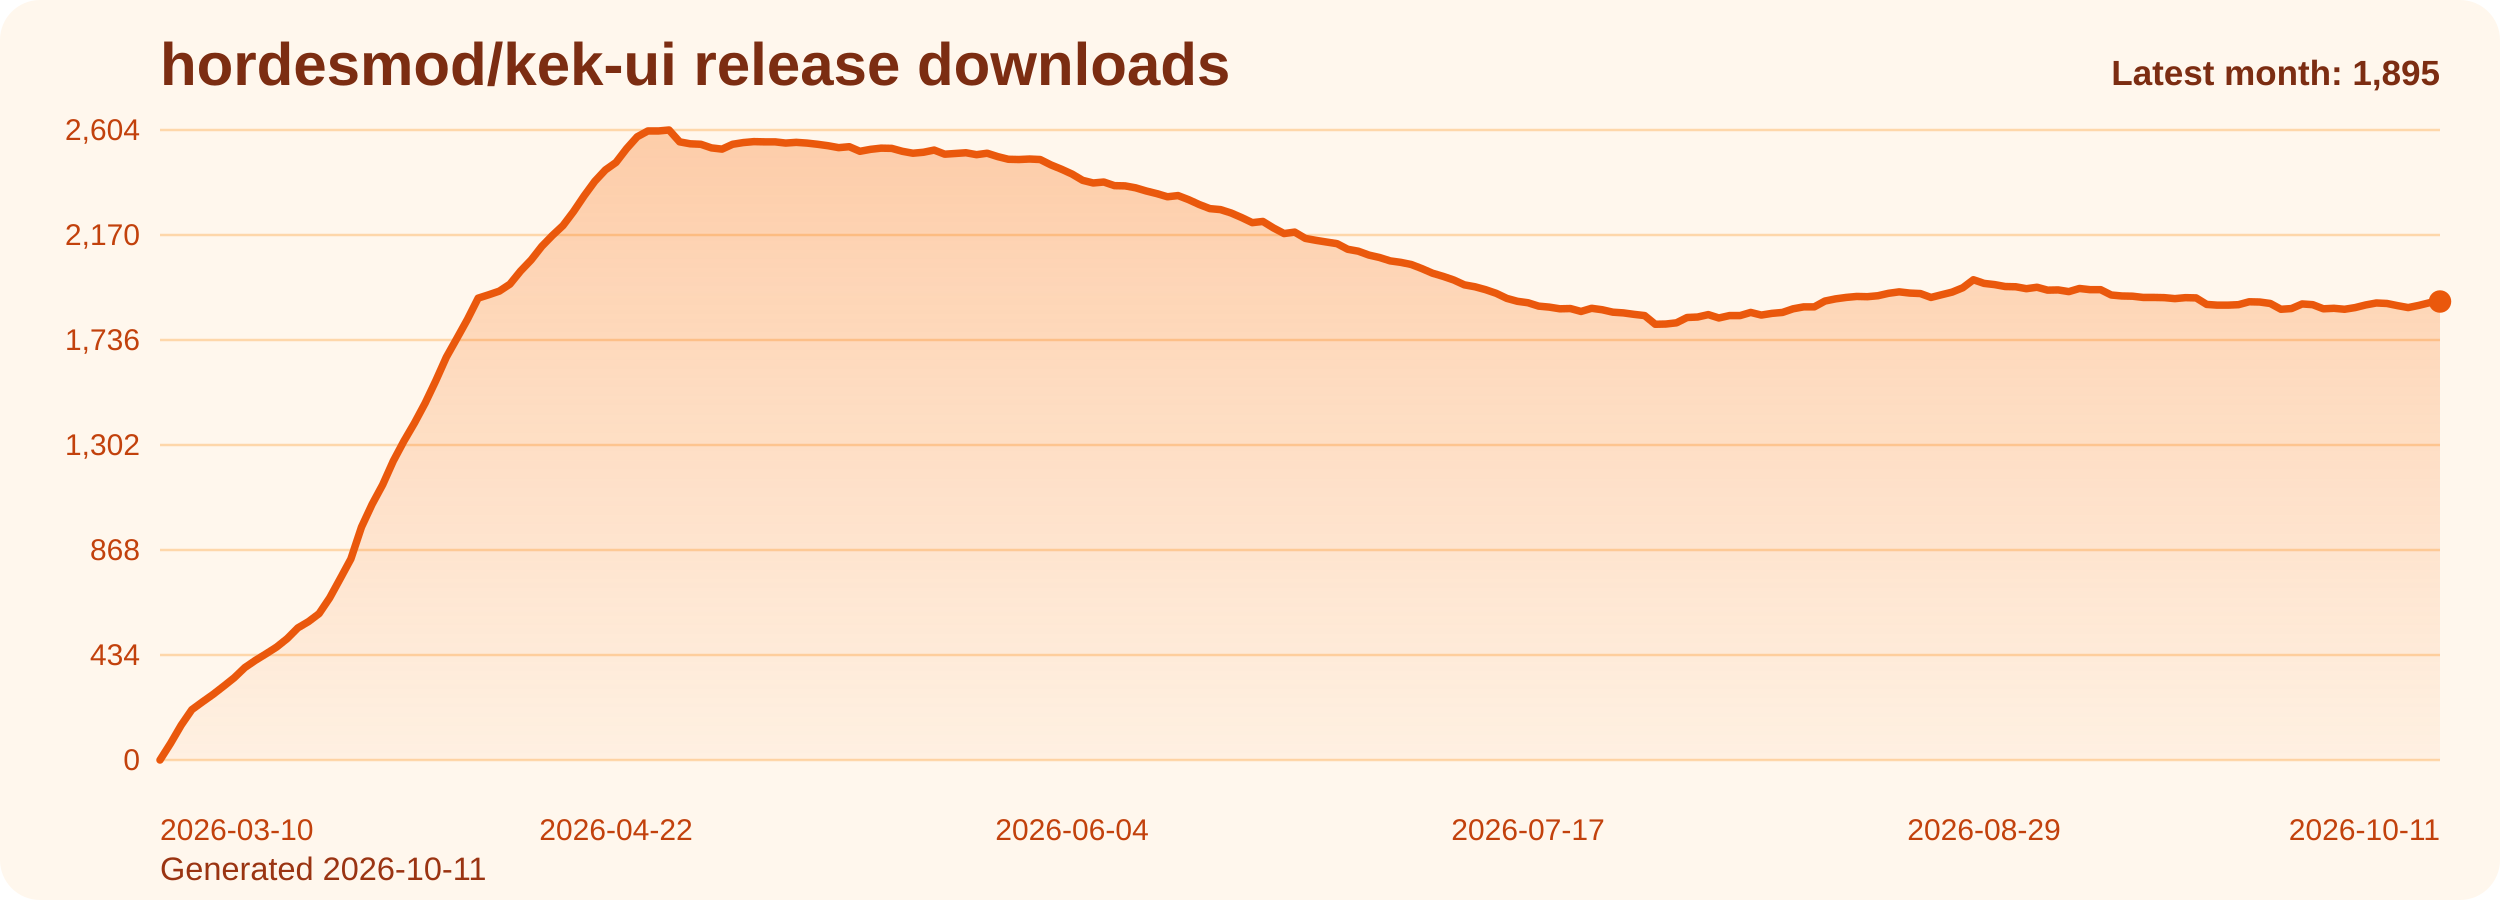
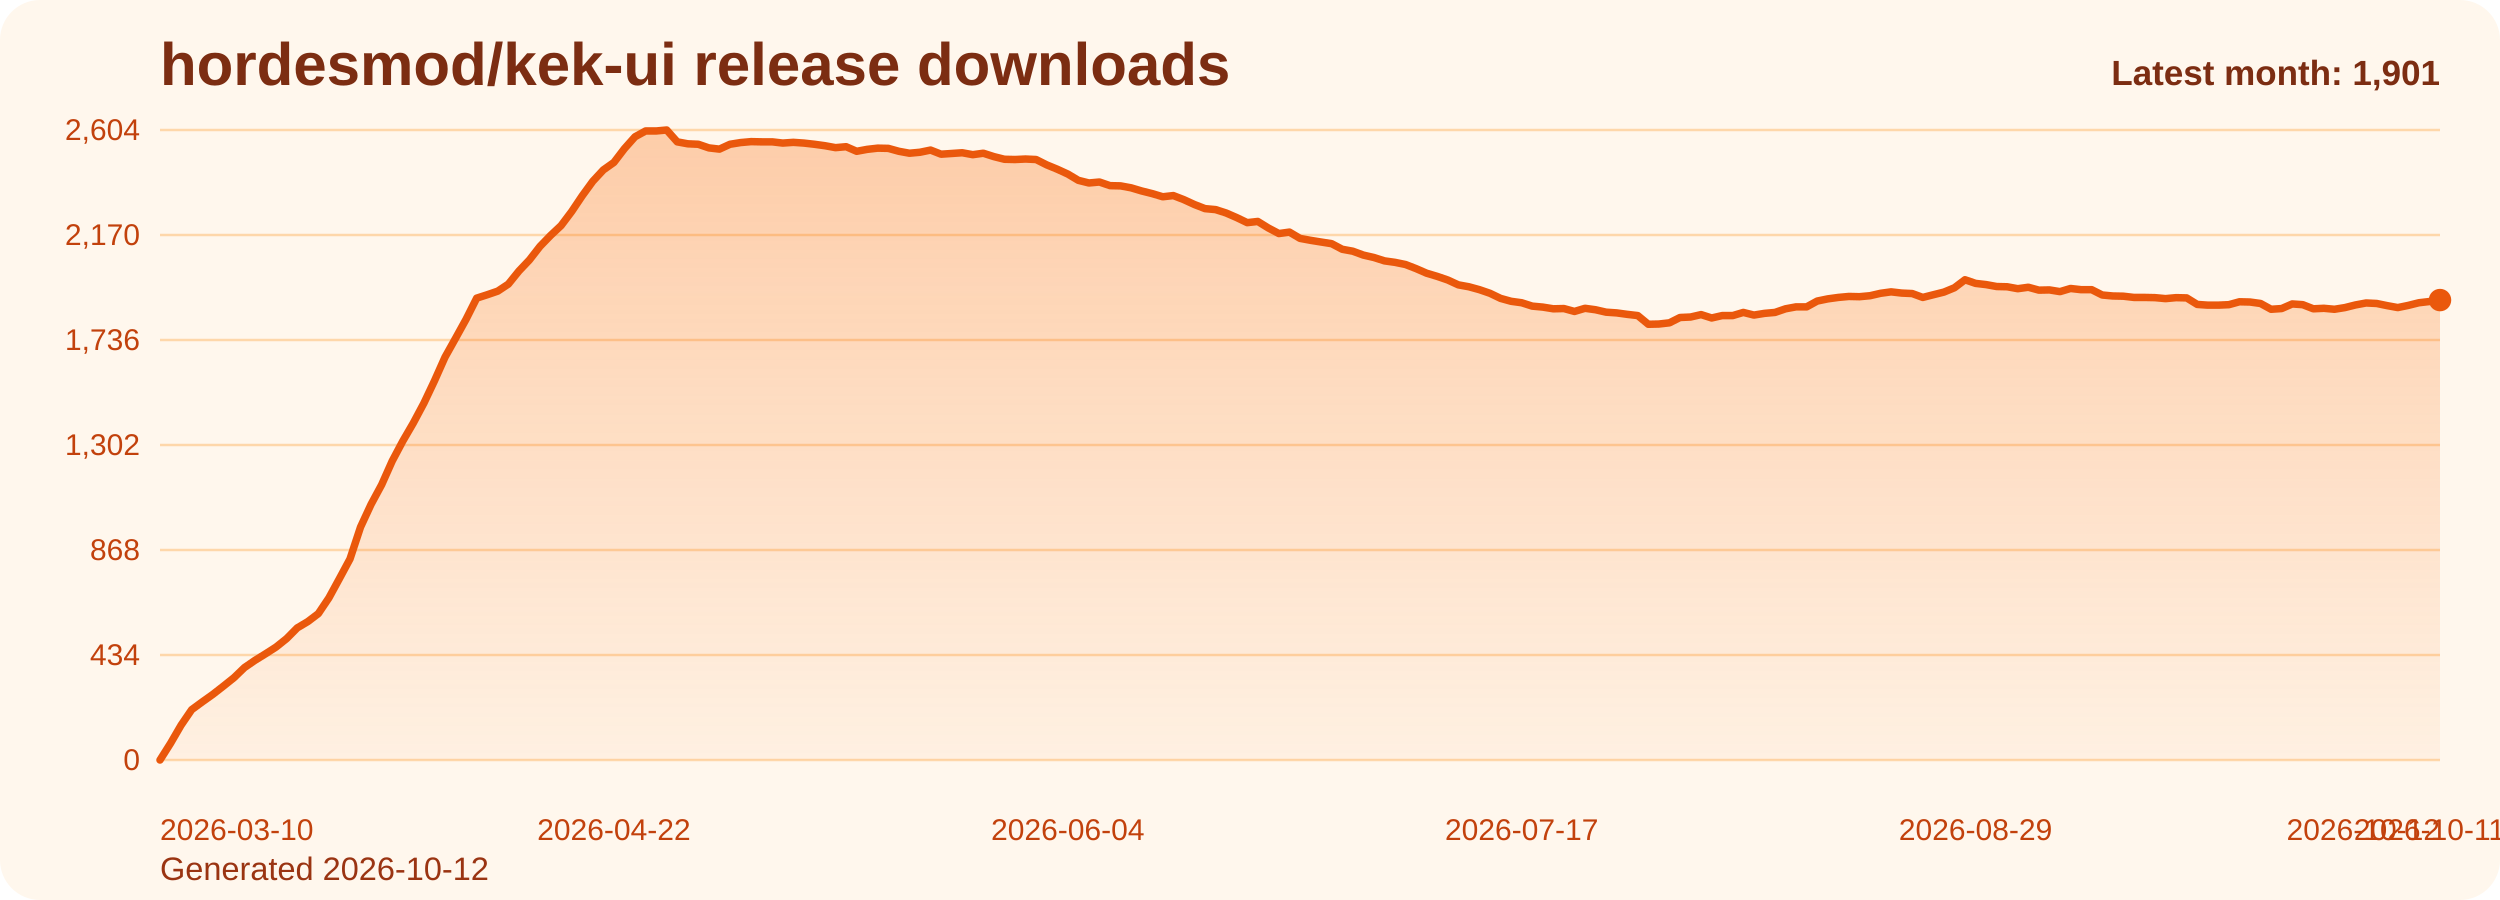
<svg xmlns="http://www.w3.org/2000/svg" viewBox="0 0 1000 360" role="img" aria-label="hordesmod/kek-ui release downloads chart">
  <defs>
    <linearGradient id="fill-monthly-orange" x1="0" y1="0" x2="0" y2="1">
      <stop offset="0%" stop-color="#f97316" stop-opacity="0.32" />
      <stop offset="100%" stop-color="#f97316" stop-opacity="0.05" />
    </linearGradient>
    <style>
      .bg { fill: #fff7ed; }
      .title { font: 700 24px Arial, sans-serif; fill: #7c2d12; }
      .sub { font: 400 13px Arial, sans-serif; fill: #9a3412; }
      .grid { stroke: #fed7aa; stroke-width: 1; }
      .axis { font: 400 12px Arial, sans-serif; fill: #c2410c; }
      .line { fill: none; stroke: #ea580c; stroke-width: 3; stroke-linecap: round; stroke-linejoin: round; }
      .dot { fill: #ea580c; }
      .value { font: 600 11px Arial, sans-serif; fill: #9a3412; }
      .latest { font: 700 14px Arial, sans-serif; fill: #7c2d12; }
    </style>
  </defs>
  <rect class="bg" x="0" y="0" width="1000" height="360" rx="16" />
  <text class="title" x="64" y="34">hordesmod/kek-ui release downloads</text>
-   <text class="sub" x="64" y="352">Generated 2026-10-11</text>
+   <text class="sub" x="64" y="352">Generated 2026-10-12</text>
  <line x1="64" y1="52.00" x2="976" y2="52.00" class="grid" />
  <text x="56" y="56.00" text-anchor="end" class="axis">2,604</text>
  <line x1="64" y1="94.00" x2="976" y2="94.00" class="grid" />
  <text x="56" y="98.00" text-anchor="end" class="axis">2,170</text>
  <line x1="64" y1="136.00" x2="976" y2="136.00" class="grid" />
  <text x="56" y="140.00" text-anchor="end" class="axis">1,736</text>
  <line x1="64" y1="178.00" x2="976" y2="178.00" class="grid" />
  <text x="56" y="182.00" text-anchor="end" class="axis">1,302</text>
  <line x1="64" y1="220.00" x2="976" y2="220.00" class="grid" />
  <text x="56" y="224.00" text-anchor="end" class="axis">868</text>
  <line x1="64" y1="262.00" x2="976" y2="262.00" class="grid" />
  <text x="56" y="266.00" text-anchor="end" class="axis">434</text>
  <line x1="64" y1="304.00" x2="976" y2="304.00" class="grid" />
  <text x="56" y="308.00" text-anchor="end" class="axis">0</text>
-   <path d="M 64.00 304 L 64.00 304.00 L 68.24 297.32 L 72.48 290.06 L 76.73 283.87 L 80.97 280.77 L 85.21 277.77 L 89.45 274.48 L 93.69 271.10 L 97.93 267.03 L 102.18 264.13 L 106.42 261.52 L 110.66 258.81 L 114.90 255.42 L 119.14 251.16 L 123.39 248.65 L 127.63 245.45 L 131.87 239.16 L 136.11 231.42 L 140.35 223.58 L 144.60 210.81 L 148.84 201.71 L 153.08 193.87 L 157.32 184.39 L 161.56 176.45 L 165.80 169.19 L 170.05 161.26 L 174.29 152.35 L 178.53 142.87 L 182.77 135.32 L 187.01 127.68 L 191.26 119.26 L 195.50 117.90 L 199.74 116.45 L 203.98 113.65 L 208.22 108.42 L 212.47 103.97 L 216.71 98.55 L 220.95 94.19 L 225.19 90.23 L 229.43 84.61 L 233.67 78.32 L 237.92 72.52 L 242.16 67.97 L 246.40 64.97 L 250.64 59.45 L 254.88 54.71 L 259.13 52.39 L 263.37 52.39 L 267.61 52.00 L 271.85 56.74 L 276.09 57.52 L 280.33 57.71 L 284.58 59.16 L 288.82 59.65 L 293.06 57.71 L 297.30 57.03 L 301.54 56.65 L 305.79 56.74 L 310.03 56.74 L 314.27 57.23 L 318.51 56.94 L 322.75 57.23 L 327.00 57.71 L 331.24 58.29 L 335.48 59.06 L 339.72 58.68 L 343.96 60.52 L 348.20 59.74 L 352.45 59.26 L 356.69 59.35 L 360.93 60.52 L 365.17 61.29 L 369.41 60.90 L 373.66 60.03 L 377.90 61.68 L 382.14 61.39 L 386.38 61.10 L 390.62 61.87 L 394.87 61.29 L 399.11 62.65 L 403.35 63.71 L 407.59 63.81 L 411.83 63.61 L 416.07 63.81 L 420.32 65.94 L 424.56 67.68 L 428.80 69.61 L 433.04 72.13 L 437.28 73.19 L 441.53 72.81 L 445.77 74.26 L 450.01 74.35 L 454.25 75.13 L 458.49 76.39 L 462.73 77.45 L 466.98 78.71 L 471.22 78.23 L 475.46 79.87 L 479.70 81.81 L 483.94 83.45 L 488.19 83.84 L 492.43 85.19 L 496.67 87.03 L 500.91 89.06 L 505.15 88.58 L 509.40 91.19 L 513.64 93.42 L 517.88 92.84 L 522.12 95.35 L 526.36 96.13 L 530.60 96.81 L 534.85 97.48 L 539.09 99.71 L 543.33 100.48 L 547.57 102.03 L 551.81 103.00 L 556.06 104.35 L 560.30 104.94 L 564.54 105.81 L 568.78 107.45 L 573.02 109.29 L 577.27 110.55 L 581.51 112.00 L 585.75 113.94 L 589.99 114.71 L 594.23 115.87 L 598.47 117.32 L 602.72 119.35 L 606.96 120.52 L 611.20 121.10 L 615.44 122.45 L 619.68 122.84 L 623.93 123.52 L 628.17 123.42 L 632.41 124.58 L 636.65 123.32 L 640.89 123.90 L 645.13 124.87 L 649.38 125.16 L 653.62 125.74 L 657.86 126.23 L 662.10 129.71 L 666.34 129.61 L 670.59 129.13 L 674.83 127.00 L 679.07 126.81 L 683.31 125.84 L 687.55 127.19 L 691.80 126.23 L 696.04 126.23 L 700.28 124.97 L 704.52 126.03 L 708.76 125.35 L 713.00 124.97 L 717.25 123.52 L 721.49 122.74 L 725.73 122.74 L 729.97 120.42 L 734.21 119.55 L 738.46 118.97 L 742.70 118.58 L 746.94 118.68 L 751.18 118.29 L 755.42 117.32 L 759.67 116.74 L 763.91 117.23 L 768.15 117.42 L 772.39 118.97 L 776.63 117.90 L 780.87 116.84 L 785.12 115.10 L 789.36 111.90 L 793.60 113.35 L 797.84 113.84 L 802.08 114.61 L 806.33 114.71 L 810.57 115.48 L 814.81 114.90 L 819.05 116.06 L 823.29 115.97 L 827.53 116.65 L 831.78 115.39 L 836.02 115.87 L 840.26 115.87 L 844.50 118.00 L 848.74 118.39 L 852.99 118.48 L 857.23 118.97 L 861.47 118.97 L 865.71 119.06 L 869.95 119.45 L 874.20 119.06 L 878.44 119.16 L 882.68 121.77 L 886.92 122.06 L 891.16 122.06 L 895.40 121.87 L 899.65 120.71 L 903.89 120.81 L 908.13 121.39 L 912.37 123.71 L 916.61 123.42 L 920.86 121.58 L 925.10 121.87 L 929.34 123.52 L 933.58 123.32 L 937.82 123.71 L 942.07 123.03 L 946.31 121.97 L 950.55 121.19 L 954.79 121.39 L 959.03 122.26 L 963.27 123.03 L 967.52 122.16 L 971.76 121.10 L 976.00 120.61 L 976.00 304 Z" fill="url(#fill-monthly-orange)" />
-   <polyline class="line" points="64.00,304.00 68.24,297.32 72.48,290.06 76.73,283.87 80.97,280.77 85.21,277.77 89.45,274.48 93.69,271.10 97.93,267.03 102.18,264.13 106.42,261.52 110.66,258.81 114.90,255.42 119.14,251.16 123.39,248.65 127.63,245.45 131.87,239.16 136.11,231.42 140.35,223.58 144.60,210.81 148.84,201.71 153.08,193.87 157.32,184.39 161.56,176.45 165.80,169.19 170.05,161.26 174.29,152.35 178.53,142.87 182.77,135.32 187.01,127.68 191.26,119.26 195.50,117.90 199.74,116.45 203.98,113.65 208.22,108.42 212.47,103.97 216.71,98.55 220.95,94.19 225.19,90.23 229.43,84.61 233.67,78.32 237.92,72.52 242.16,67.97 246.40,64.97 250.64,59.45 254.88,54.71 259.13,52.39 263.37,52.39 267.61,52.00 271.85,56.74 276.09,57.52 280.33,57.71 284.58,59.16 288.82,59.65 293.06,57.71 297.30,57.03 301.54,56.65 305.79,56.74 310.03,56.74 314.27,57.23 318.51,56.94 322.75,57.23 327.00,57.71 331.24,58.29 335.48,59.06 339.72,58.68 343.96,60.52 348.20,59.74 352.45,59.26 356.69,59.35 360.93,60.52 365.17,61.29 369.41,60.90 373.66,60.03 377.90,61.68 382.14,61.39 386.38,61.10 390.62,61.87 394.87,61.29 399.11,62.65 403.35,63.71 407.59,63.81 411.83,63.61 416.07,63.81 420.32,65.94 424.56,67.68 428.80,69.61 433.04,72.13 437.28,73.19 441.53,72.81 445.77,74.26 450.01,74.35 454.25,75.13 458.49,76.39 462.73,77.45 466.98,78.71 471.22,78.23 475.46,79.87 479.70,81.81 483.94,83.45 488.19,83.84 492.43,85.19 496.67,87.03 500.91,89.06 505.15,88.58 509.40,91.19 513.64,93.42 517.88,92.84 522.12,95.35 526.36,96.13 530.60,96.81 534.85,97.48 539.09,99.71 543.33,100.48 547.57,102.03 551.81,103.00 556.06,104.35 560.30,104.94 564.54,105.81 568.78,107.45 573.02,109.29 577.27,110.55 581.51,112.00 585.75,113.94 589.99,114.71 594.23,115.87 598.47,117.32 602.72,119.35 606.96,120.52 611.20,121.10 615.44,122.45 619.68,122.84 623.93,123.52 628.17,123.42 632.41,124.58 636.65,123.32 640.89,123.90 645.13,124.87 649.38,125.16 653.62,125.74 657.86,126.23 662.10,129.71 666.34,129.61 670.59,129.13 674.83,127.00 679.07,126.81 683.31,125.84 687.55,127.19 691.80,126.23 696.04,126.23 700.28,124.97 704.52,126.03 708.76,125.35 713.00,124.97 717.25,123.52 721.49,122.74 725.73,122.74 729.97,120.42 734.21,119.55 738.46,118.97 742.70,118.58 746.94,118.68 751.18,118.29 755.42,117.32 759.67,116.74 763.91,117.23 768.15,117.42 772.39,118.97 776.63,117.90 780.87,116.84 785.12,115.10 789.36,111.90 793.60,113.35 797.84,113.84 802.08,114.61 806.33,114.71 810.57,115.48 814.81,114.90 819.05,116.06 823.29,115.97 827.53,116.65 831.78,115.39 836.02,115.87 840.26,115.87 844.50,118.00 848.74,118.39 852.99,118.48 857.23,118.97 861.47,118.97 865.71,119.06 869.95,119.45 874.20,119.06 878.44,119.16 882.68,121.77 886.92,122.06 891.16,122.06 895.40,121.87 899.65,120.71 903.89,120.81 908.13,121.39 912.37,123.71 916.61,123.42 920.86,121.58 925.10,121.87 929.34,123.52 933.58,123.32 937.82,123.71 942.07,123.03 946.31,121.97 950.55,121.19 954.79,121.39 959.03,122.26 963.27,123.03 967.52,122.16 971.76,121.10 976.00,120.61" />
-   <circle class="dot" cx="976.00" cy="120.61" r="4.5" />
+   <path d="M 64.00 304 L 64.00 304.00 L 68.22 297.32 L 72.44 290.06 L 76.67 283.87 L 80.89 280.77 L 85.11 277.77 L 89.33 274.48 L 93.56 271.10 L 97.78 267.03 L 102.00 264.13 L 106.22 261.52 L 110.44 258.81 L 114.67 255.42 L 118.89 251.16 L 123.11 248.65 L 127.33 245.45 L 131.56 239.16 L 135.78 231.42 L 140.00 223.58 L 144.22 210.81 L 148.44 201.71 L 152.67 193.87 L 156.89 184.39 L 161.11 176.45 L 165.33 169.19 L 169.56 161.26 L 173.78 152.35 L 178.00 142.87 L 182.22 135.32 L 186.44 127.68 L 190.67 119.26 L 194.89 117.90 L 199.11 116.45 L 203.33 113.65 L 207.56 108.42 L 211.78 103.97 L 216.00 98.55 L 220.22 94.19 L 224.44 90.23 L 228.67 84.61 L 232.89 78.32 L 237.11 72.52 L 241.33 67.97 L 245.56 64.97 L 249.78 59.45 L 254.00 54.71 L 258.22 52.39 L 262.44 52.39 L 266.67 52.00 L 270.89 56.74 L 275.11 57.52 L 279.33 57.71 L 283.56 59.16 L 287.78 59.65 L 292.00 57.71 L 296.22 57.03 L 300.44 56.65 L 304.67 56.74 L 308.89 56.74 L 313.11 57.23 L 317.33 56.94 L 321.56 57.23 L 325.78 57.71 L 330.00 58.29 L 334.22 59.06 L 338.44 58.68 L 342.67 60.52 L 346.89 59.74 L 351.11 59.26 L 355.33 59.35 L 359.56 60.52 L 363.78 61.29 L 368.00 60.90 L 372.22 60.03 L 376.44 61.68 L 380.67 61.39 L 384.89 61.10 L 389.11 61.87 L 393.33 61.29 L 397.56 62.65 L 401.78 63.71 L 406.00 63.81 L 410.22 63.61 L 414.44 63.81 L 418.67 65.94 L 422.89 67.68 L 427.11 69.61 L 431.33 72.13 L 435.56 73.19 L 439.78 72.81 L 444.00 74.26 L 448.22 74.35 L 452.44 75.13 L 456.67 76.39 L 460.89 77.45 L 465.11 78.71 L 469.33 78.23 L 473.56 79.87 L 477.78 81.81 L 482.00 83.45 L 486.22 83.84 L 490.44 85.19 L 494.67 87.03 L 498.89 89.06 L 503.11 88.58 L 507.33 91.19 L 511.56 93.42 L 515.78 92.84 L 520.00 95.35 L 524.22 96.13 L 528.44 96.81 L 532.67 97.48 L 536.89 99.71 L 541.11 100.48 L 545.33 102.03 L 549.56 103.00 L 553.78 104.35 L 558.00 104.94 L 562.22 105.81 L 566.44 107.45 L 570.67 109.29 L 574.89 110.55 L 579.11 112.00 L 583.33 113.94 L 587.56 114.71 L 591.78 115.87 L 596.00 117.32 L 600.22 119.35 L 604.44 120.52 L 608.67 121.10 L 612.89 122.45 L 617.11 122.84 L 621.33 123.52 L 625.56 123.42 L 629.78 124.58 L 634.00 123.32 L 638.22 123.90 L 642.44 124.87 L 646.67 125.16 L 650.89 125.74 L 655.11 126.23 L 659.33 129.71 L 663.56 129.61 L 667.78 129.13 L 672.00 127.00 L 676.22 126.81 L 680.44 125.84 L 684.67 127.19 L 688.89 126.23 L 693.11 126.23 L 697.33 124.97 L 701.56 126.03 L 705.78 125.35 L 710.00 124.97 L 714.22 123.52 L 718.44 122.74 L 722.67 122.74 L 726.89 120.42 L 731.11 119.55 L 735.33 118.97 L 739.56 118.58 L 743.78 118.68 L 748.00 118.29 L 752.22 117.32 L 756.44 116.74 L 760.67 117.23 L 764.89 117.42 L 769.11 118.97 L 773.33 117.90 L 777.56 116.84 L 781.78 115.10 L 786.00 111.90 L 790.22 113.35 L 794.44 113.84 L 798.67 114.61 L 802.89 114.71 L 807.11 115.48 L 811.33 114.90 L 815.56 116.06 L 819.78 115.97 L 824.00 116.65 L 828.22 115.39 L 832.44 115.87 L 836.67 115.87 L 840.89 118.00 L 845.11 118.39 L 849.33 118.48 L 853.56 118.97 L 857.78 118.97 L 862.00 119.06 L 866.22 119.45 L 870.44 119.06 L 874.67 119.16 L 878.89 121.77 L 883.11 122.06 L 887.33 122.06 L 891.56 121.87 L 895.78 120.71 L 900.00 120.81 L 904.22 121.39 L 908.44 123.71 L 912.67 123.42 L 916.89 121.58 L 921.11 121.87 L 925.33 123.52 L 929.56 123.32 L 933.78 123.71 L 938.00 123.03 L 942.22 121.97 L 946.44 121.19 L 950.67 121.39 L 954.89 122.26 L 959.11 123.03 L 963.33 122.16 L 967.56 121.10 L 971.78 120.61 L 976.00 120.03 L 976.00 304 Z" fill="url(#fill-monthly-orange)" />
+   <polyline class="line" points="64.00,304.00 68.22,297.32 72.44,290.06 76.67,283.87 80.89,280.77 85.11,277.77 89.33,274.48 93.56,271.10 97.78,267.03 102.00,264.13 106.22,261.52 110.44,258.81 114.67,255.42 118.89,251.16 123.11,248.65 127.33,245.45 131.56,239.16 135.78,231.42 140.00,223.58 144.22,210.81 148.44,201.71 152.67,193.87 156.89,184.39 161.11,176.45 165.33,169.19 169.56,161.26 173.78,152.35 178.00,142.87 182.22,135.32 186.44,127.68 190.67,119.26 194.89,117.90 199.11,116.45 203.33,113.65 207.56,108.42 211.78,103.97 216.00,98.55 220.22,94.19 224.44,90.23 228.67,84.61 232.89,78.32 237.11,72.52 241.33,67.97 245.56,64.97 249.78,59.45 254.00,54.71 258.22,52.39 262.44,52.39 266.67,52.00 270.89,56.74 275.11,57.52 279.33,57.71 283.56,59.16 287.78,59.65 292.00,57.71 296.22,57.03 300.44,56.65 304.67,56.74 308.89,56.74 313.11,57.23 317.33,56.94 321.56,57.23 325.78,57.71 330.00,58.29 334.22,59.06 338.44,58.68 342.67,60.52 346.89,59.74 351.11,59.26 355.33,59.35 359.56,60.52 363.78,61.29 368.00,60.90 372.22,60.03 376.44,61.68 380.67,61.39 384.89,61.10 389.11,61.87 393.33,61.29 397.56,62.65 401.78,63.71 406.00,63.81 410.22,63.61 414.44,63.81 418.67,65.94 422.89,67.68 427.11,69.61 431.33,72.13 435.56,73.19 439.78,72.81 444.00,74.26 448.22,74.35 452.44,75.13 456.67,76.39 460.89,77.45 465.11,78.71 469.33,78.23 473.56,79.87 477.78,81.81 482.00,83.45 486.22,83.84 490.44,85.19 494.67,87.03 498.89,89.06 503.11,88.58 507.33,91.19 511.56,93.42 515.78,92.84 520.00,95.35 524.22,96.13 528.44,96.81 532.67,97.48 536.89,99.71 541.11,100.48 545.33,102.03 549.56,103.00 553.78,104.35 558.00,104.94 562.22,105.81 566.44,107.45 570.67,109.29 574.89,110.55 579.11,112.00 583.33,113.94 587.56,114.71 591.78,115.87 596.00,117.32 600.22,119.35 604.44,120.52 608.67,121.10 612.89,122.45 617.11,122.84 621.33,123.52 625.56,123.42 629.78,124.58 634.00,123.32 638.22,123.90 642.44,124.87 646.67,125.16 650.89,125.74 655.11,126.23 659.33,129.71 663.56,129.61 667.78,129.13 672.00,127.00 676.22,126.81 680.44,125.84 684.67,127.19 688.89,126.23 693.11,126.23 697.33,124.97 701.56,126.03 705.78,125.35 710.00,124.97 714.22,123.52 718.44,122.74 722.67,122.74 726.89,120.42 731.11,119.55 735.33,118.97 739.56,118.58 743.78,118.68 748.00,118.29 752.22,117.32 756.44,116.74 760.67,117.23 764.89,117.42 769.11,118.97 773.33,117.90 777.56,116.84 781.78,115.10 786.00,111.90 790.22,113.35 794.44,113.84 798.67,114.61 802.89,114.71 807.11,115.48 811.33,114.90 815.56,116.06 819.78,115.97 824.00,116.65 828.22,115.39 832.44,115.87 836.67,115.87 840.89,118.00 845.11,118.39 849.33,118.48 853.56,118.97 857.78,118.97 862.00,119.06 866.22,119.45 870.44,119.06 874.67,119.16 878.89,121.77 883.11,122.06 887.33,122.06 891.56,121.87 895.78,120.71 900.00,120.81 904.22,121.39 908.44,123.71 912.67,123.42 916.89,121.58 921.11,121.87 925.33,123.52 929.56,123.32 933.78,123.71 938.00,123.03 942.22,121.97 946.44,121.19 950.67,121.39 954.89,122.26 959.11,123.03 963.33,122.16 967.56,121.10 971.78,120.61 976.00,120.03" />
+   <circle class="dot" cx="976.00" cy="120.03" r="4.5" />
  <text class="axis" x="64.00" y="336" text-anchor="start">2026-03-10</text>
-   <text class="axis" x="246.40" y="336" text-anchor="middle">2026-04-22</text>
-   <text class="axis" x="428.80" y="336" text-anchor="middle">2026-06-04</text>
-   <text class="axis" x="611.20" y="336" text-anchor="middle">2026-07-17</text>
-   <text class="axis" x="793.60" y="336" text-anchor="middle">2026-08-29</text>
-   <text class="axis" x="976.00" y="336" text-anchor="end">2026-10-11</text>
-   <text class="latest" x="976" y="34" text-anchor="end">Latest month: 1,895</text>
+   <text class="axis" x="245.56" y="336" text-anchor="middle">2026-04-22</text>
+   <text class="axis" x="427.11" y="336" text-anchor="middle">2026-06-04</text>
+   <text class="axis" x="608.67" y="336" text-anchor="middle">2026-07-17</text>
+   <text class="axis" x="790.22" y="336" text-anchor="middle">2026-08-29</text>
+   <text class="axis" x="971.78" y="336" text-anchor="middle">2026-10-11</text>
+   <text class="axis" x="976.00" y="336" text-anchor="end">2026-10-12</text>
+   <text class="latest" x="976" y="34" text-anchor="end">Latest month: 1,901</text>
</svg>
